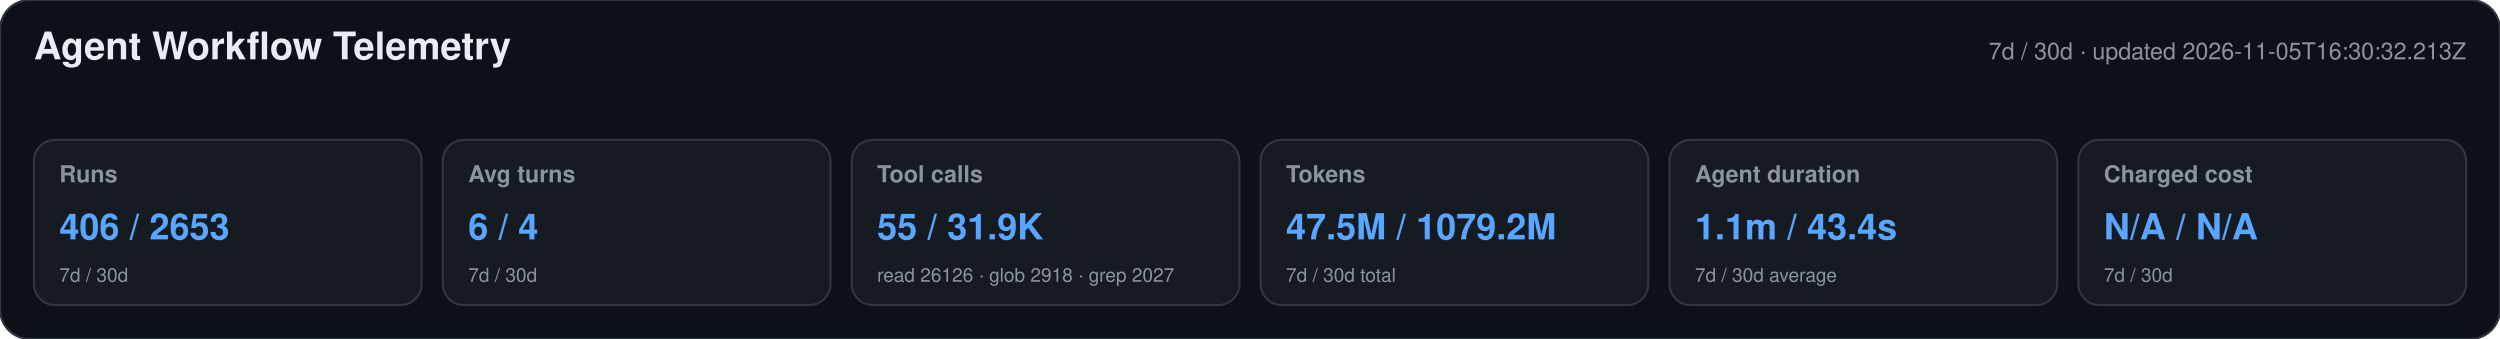
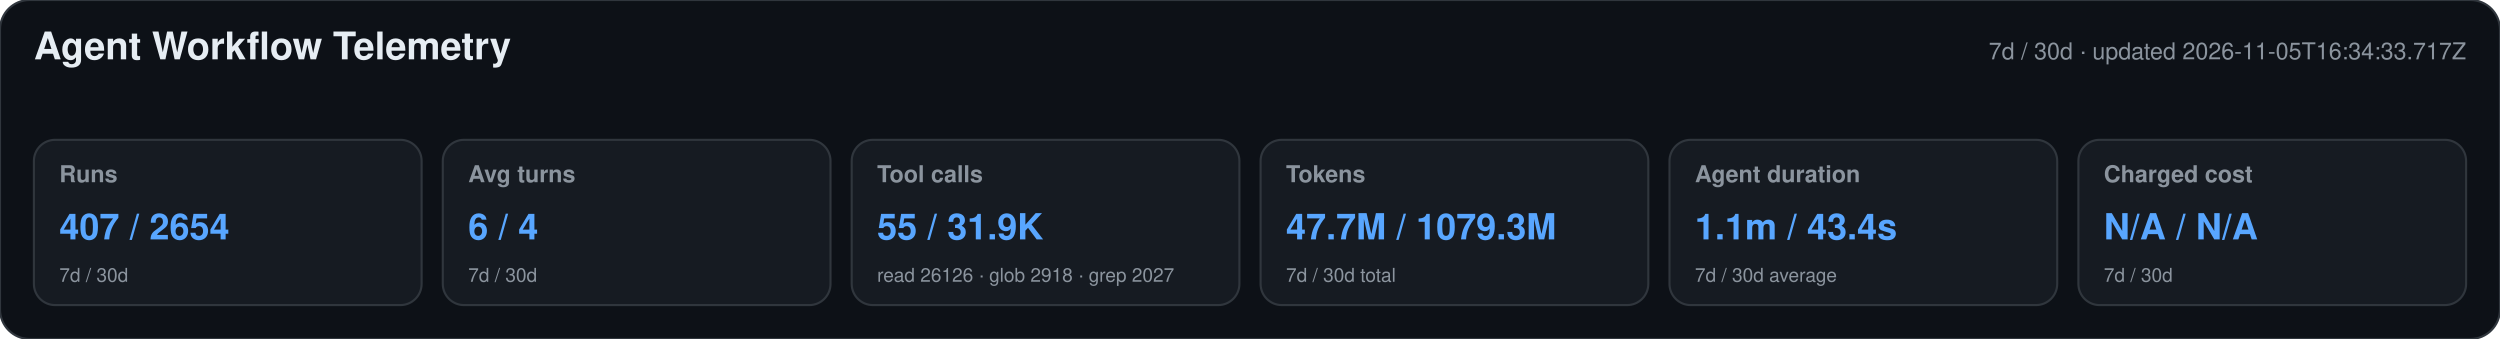
<svg xmlns="http://www.w3.org/2000/svg" width="1180" height="160" viewBox="0 0 1180 160" role="img" aria-labelledby="title desc">
  <style>text{font-family:-apple-system,BlinkMacSystemFont,"Segoe UI",Helvetica,Arial,sans-serif}.heading{font-size:18px;font-weight:650;fill:#e6edf3}.meta,.label,.secondary{fill:#8b949e}.meta,.label{font-size:11px}.label{font-weight:600}.primary{font-size:17px;font-weight:700;fill:#58a6ff}.secondary{font-size:9px}</style>
  <rect width="1180" height="160" rx="14" fill="#0d1117" stroke="#30363d" />
  <text x="16" y="28" class="heading">Agent Workflow Telemetry</text>
-   <text x="1164" y="28" text-anchor="end" class="meta">7d / 30d · updated 2026-11-05T16:30:32.213Z</text>
+   <text x="1164" y="28" text-anchor="end" class="meta">7d / 30d · updated 2026-11-05T16:34:33.717Z</text>
  <g>
    <rect x="16" y="66" width="183" height="78" rx="10" fill="#161b22" stroke="#30363d" />
    <text x="28" y="86" class="label">Runs</text>
-     <text x="28" y="113" class="primary">406 / 2653</text>
+     <text x="28" y="113" class="primary">407 / 2654</text>
    <text x="28" y="133" class="secondary">7d / 30d</text>
  </g>
  <g>
    <rect x="209" y="66" width="183" height="78" rx="10" fill="#161b22" stroke="#30363d" />
    <text x="221" y="86" class="label">Avg turns</text>
    <text x="221" y="113" class="primary">6 / 4</text>
    <text x="221" y="133" class="secondary">7d / 30d</text>
  </g>
  <g>
    <rect x="402" y="66" width="183" height="78" rx="10" fill="#161b22" stroke="#30363d" />
    <text x="414" y="86" class="label">Tool calls</text>
    <text x="414" y="113" class="primary">55 / 31.9K</text>
    <text x="414" y="133" class="secondary">read 26126 · glob 2918 · grep 2027</text>
  </g>
  <g>
    <rect x="595" y="66" width="183" height="78" rx="10" fill="#161b22" stroke="#30363d" />
    <text x="607" y="86" class="label">Tokens</text>
-     <text x="607" y="113" class="primary">47.5M / 1079.2M</text>
+     <text x="607" y="113" class="primary">47.7M / 1079.3M</text>
    <text x="607" y="133" class="secondary">7d / 30d total</text>
  </g>
  <g>
    <rect x="788" y="66" width="183" height="78" rx="10" fill="#161b22" stroke="#30363d" />
    <text x="800" y="86" class="label">Agent duration</text>
    <text x="800" y="113" class="primary">1.1m / 43.4s</text>
    <text x="800" y="133" class="secondary">7d / 30d average</text>
  </g>
  <g>
    <rect x="981" y="66" width="183" height="78" rx="10" fill="#161b22" stroke="#30363d" />
    <text x="993" y="86" class="label">Charged cost</text>
    <text x="993" y="113" class="primary">N/A / N/A</text>
    <text x="993" y="133" class="secondary">7d / 30d</text>
  </g>
</svg>
